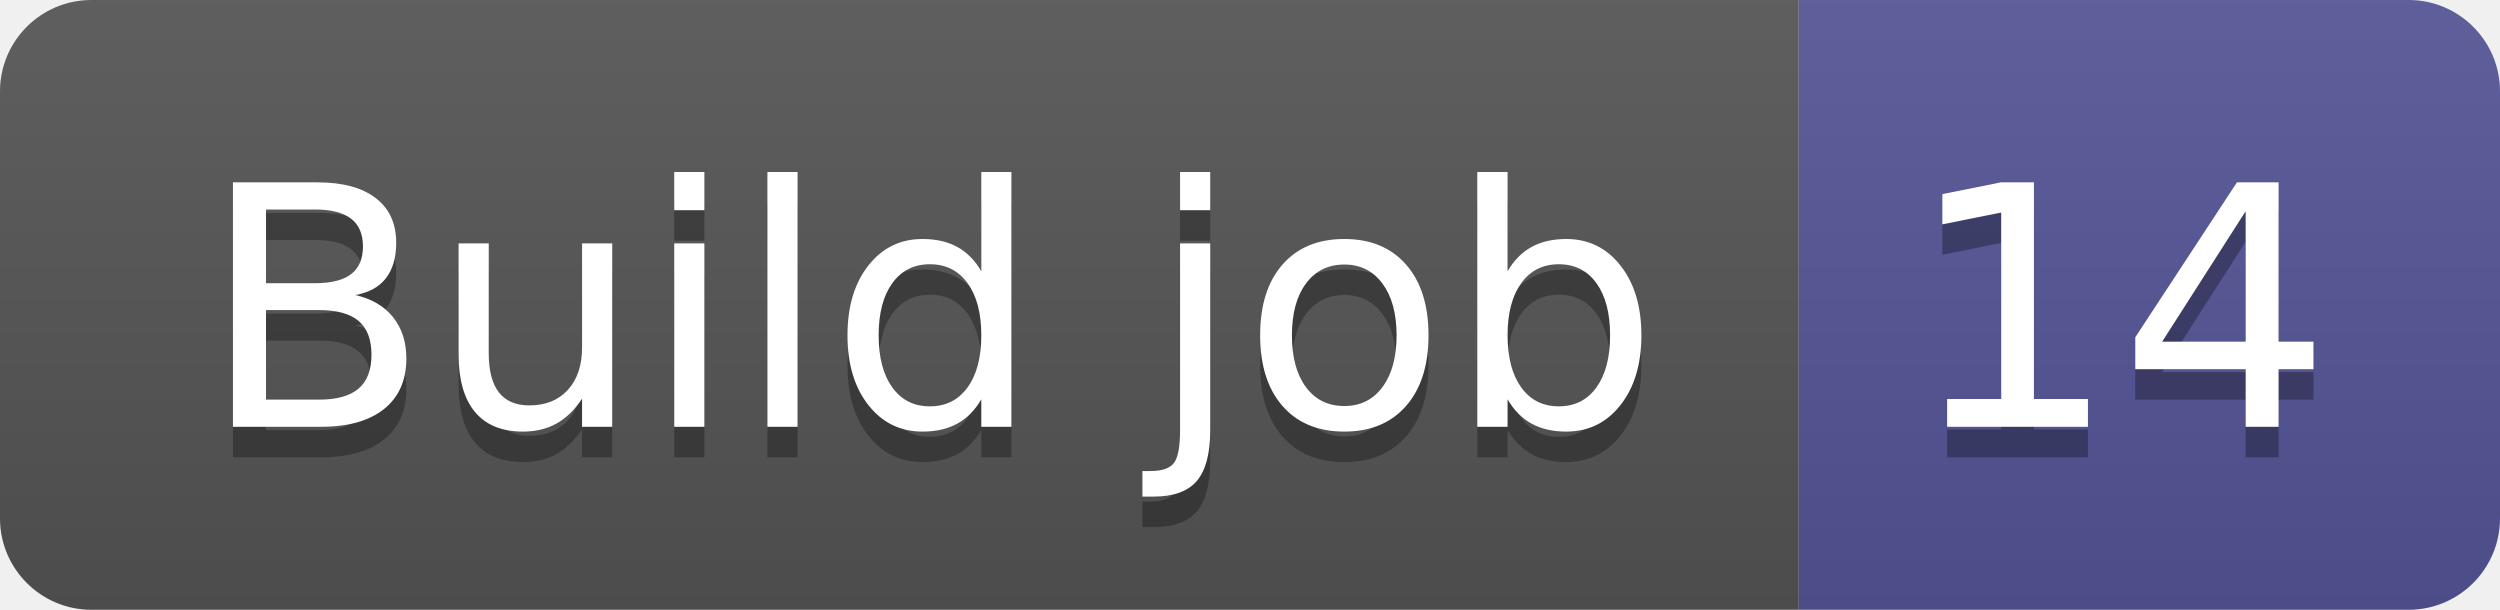
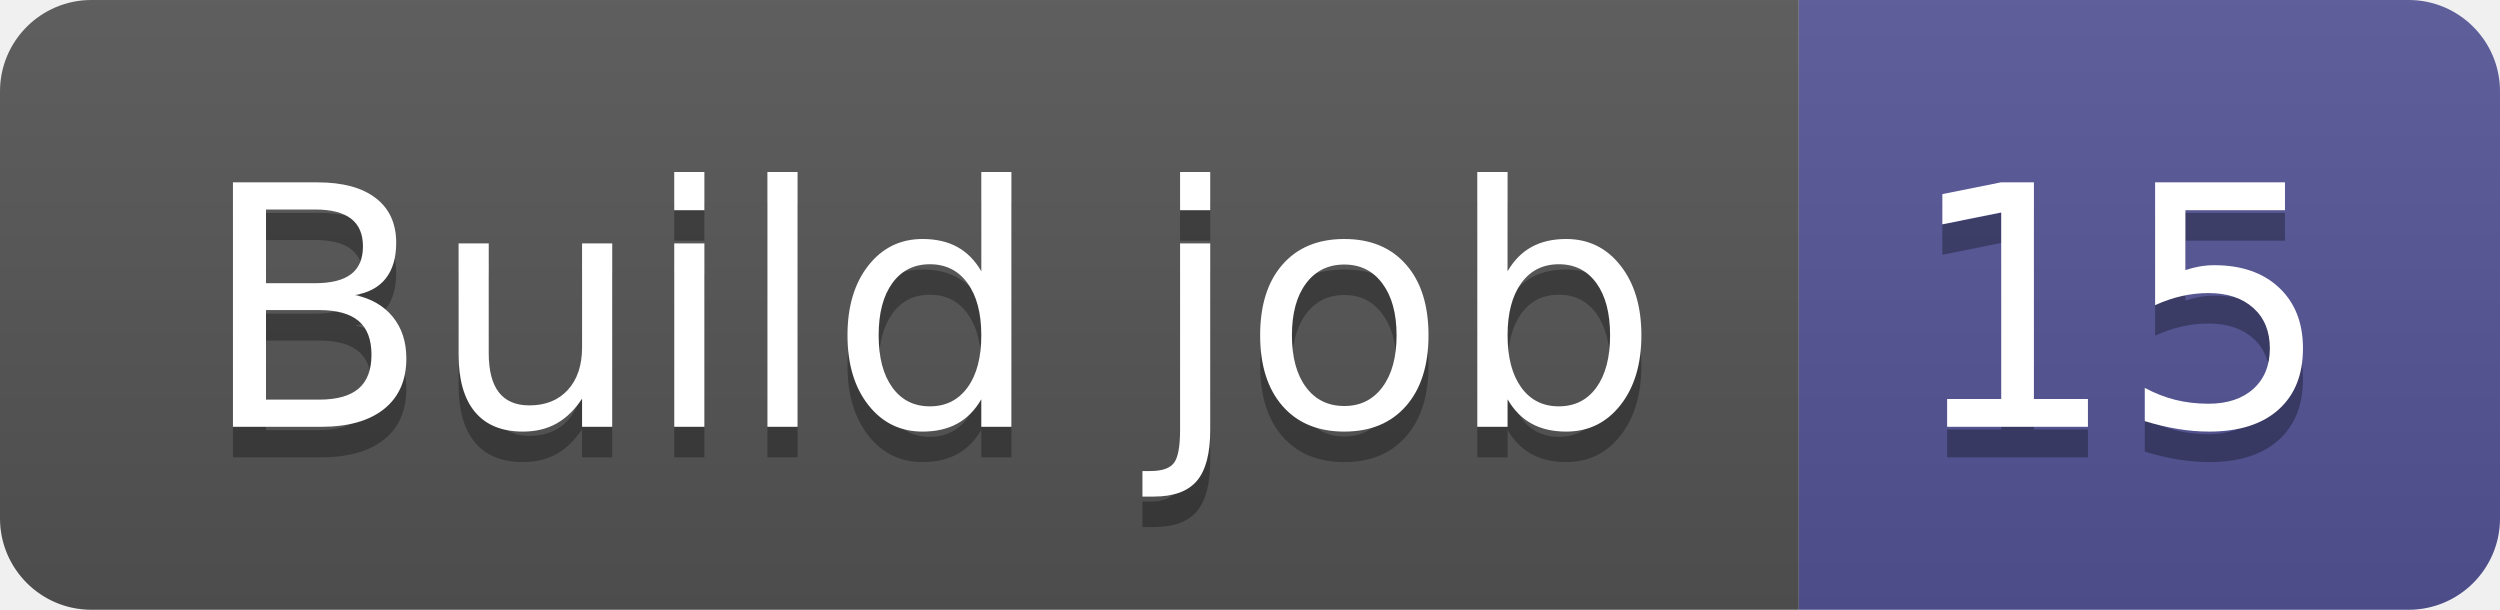
- <svg xmlns="http://www.w3.org/2000/svg" width="82" height="20" role="img" aria-label="Build job: 14">
+ <svg xmlns="http://www.w3.org/2000/svg" width="82" height="20" role="img" aria-label="Build job: 15">
  <linearGradient id="s" x2="0" y2="100%">
    <stop offset="0" stop-color="#bbb" stop-opacity=".1" />
    <stop offset="1" stop-opacity=".1" />
  </linearGradient>
  <clipPath id="r">
    <rect width="82" height="20" rx="3" fill="#fff" />
  </clipPath>
  <g clip-path="url(#r)">
    <rect width="59" height="20" fill="#555" />
    <rect x="59" width="23" height="20" fill="#535597" />
    <rect width="82" height="20" fill="url(#s)" />
  </g>
  <g fill="#fff" text-anchor="middle" font-family="Verdana,Geneva,DejaVu Sans,sans-serif" text-rendering="geometricPrecision" font-size="110">
    <text aria-hidden="true" x="305" y="150" fill="#010101" fill-opacity=".3" transform="scale(.1)" textLength="490">Build job</text>
    <text x="305" y="140" transform="scale(.1)" fill="#fff" textLength="490">Build job</text>
-     <text aria-hidden="true" x="695" y="150" fill="#010101" fill-opacity=".3" transform="scale(.1)" textLength="130">14</text>
-     <text x="695" y="140" transform="scale(.1)" fill="#fff" textLength="130">14</text>
+     <text aria-hidden="true" x="695" y="150" fill="#010101" fill-opacity=".3" transform="scale(.1)" textLength="130">15</text>
+     <text x="695" y="140" transform="scale(.1)" fill="#fff" textLength="130">15</text>
  </g>
</svg>
